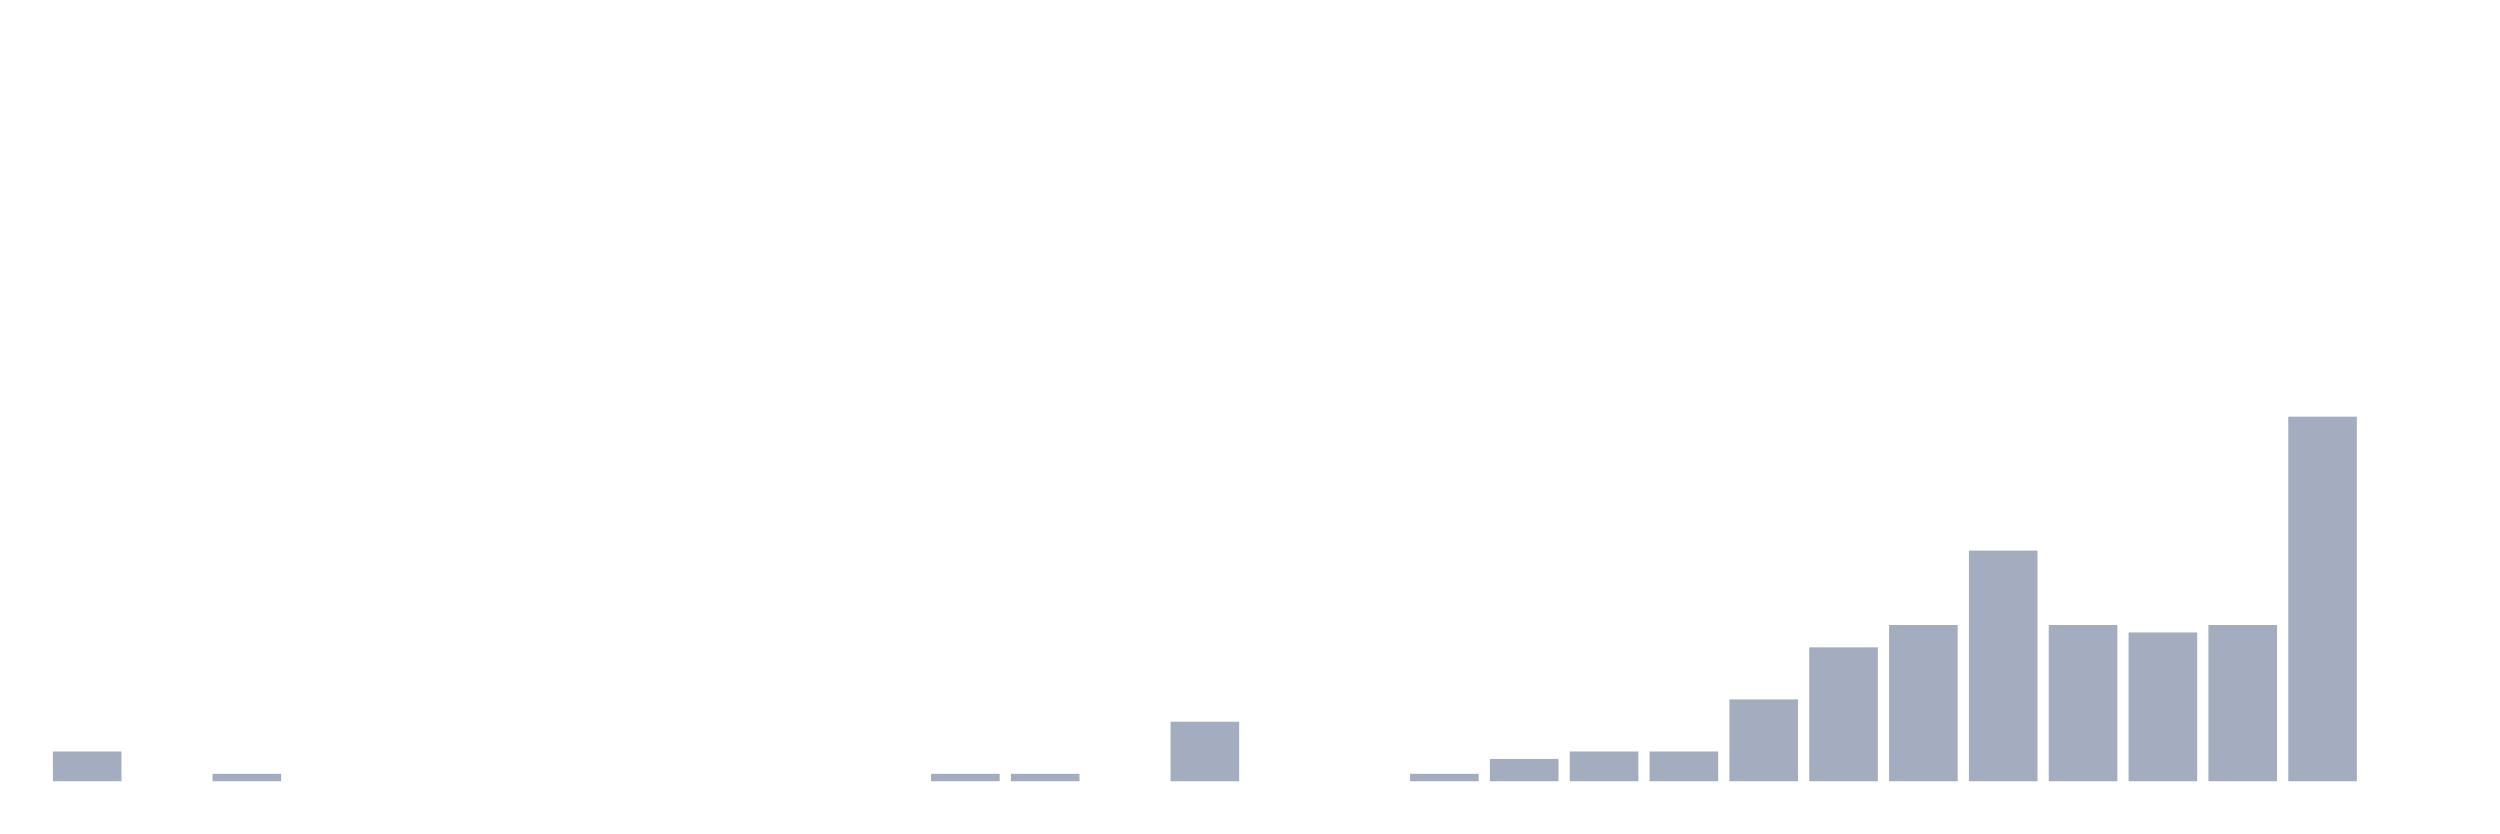
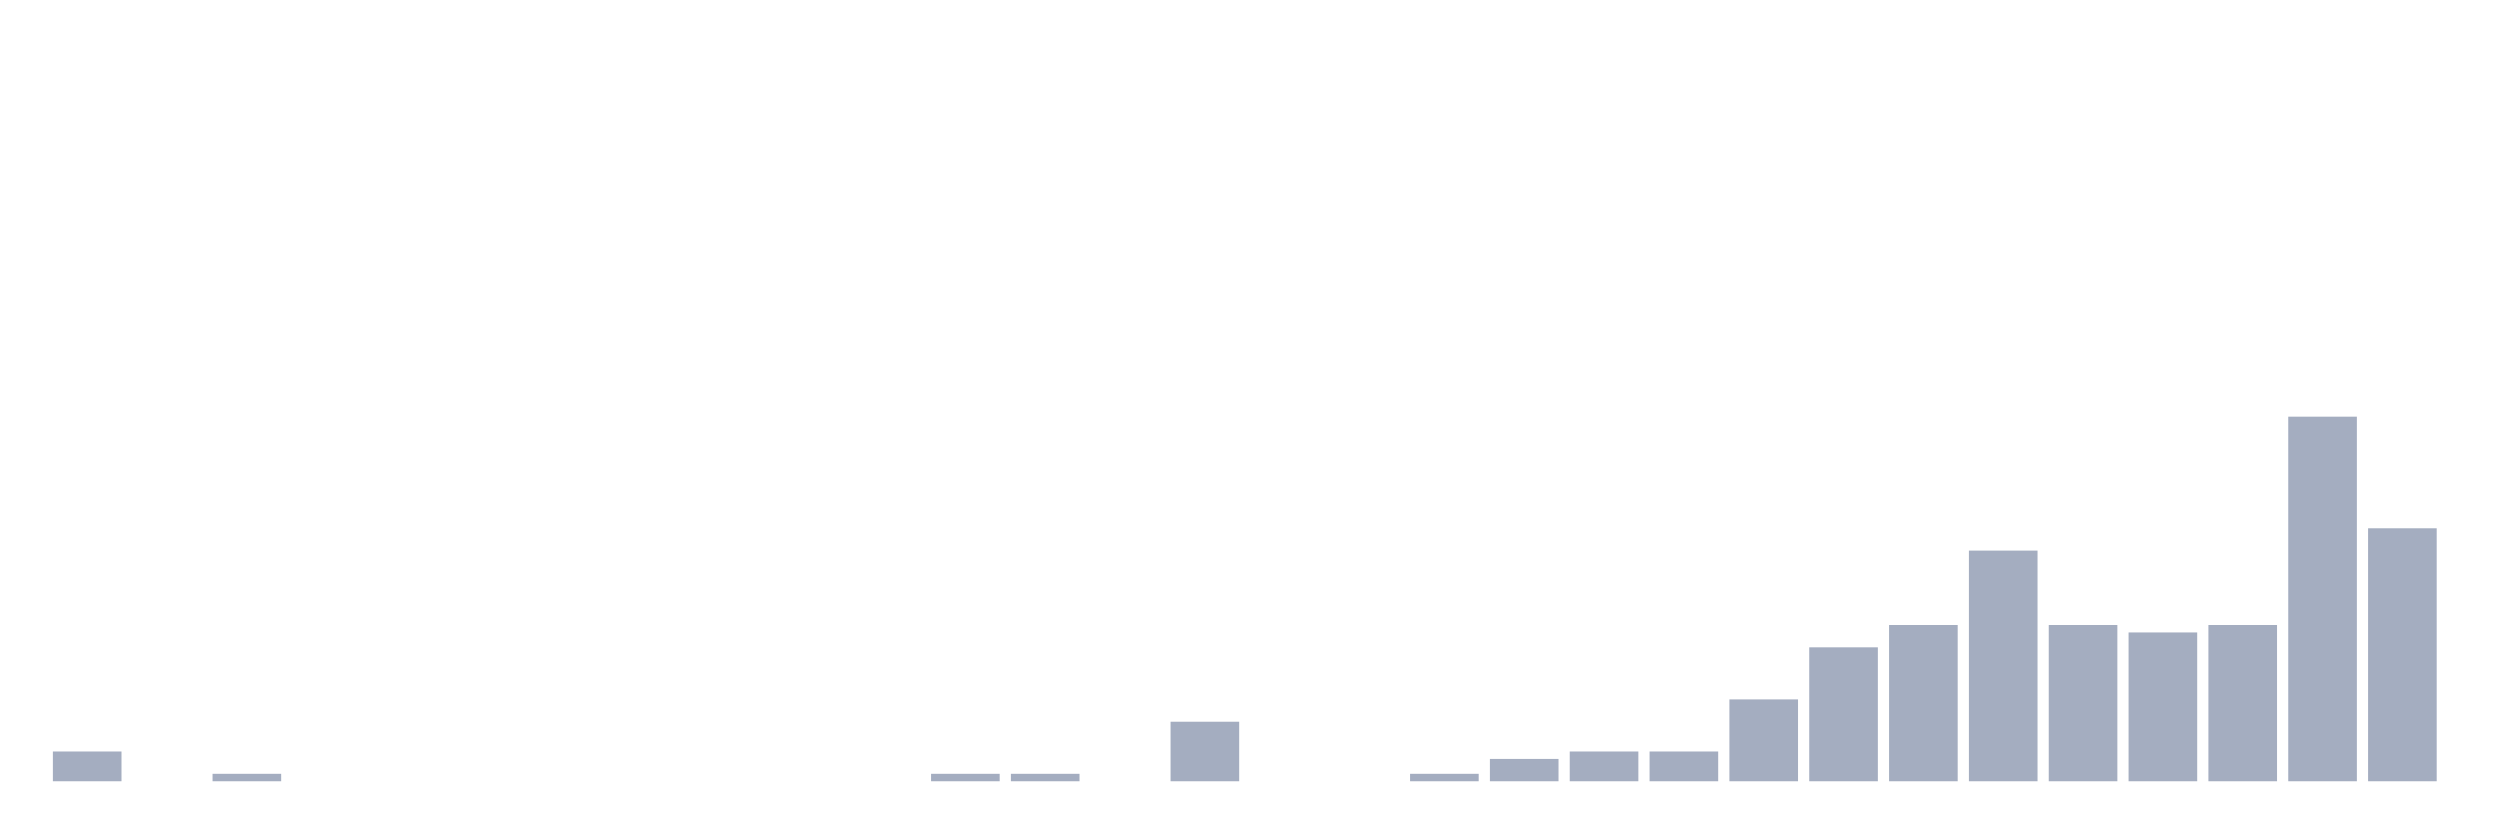
<svg xmlns="http://www.w3.org/2000/svg" viewBox="0 0 480 160">
  <g transform="translate(10,10)">
    <rect class="bar" x="0.153" width="13.175" y="134.286" height="5.714" fill="rgb(164,173,192)" />
    <rect class="bar" x="15.482" width="13.175" y="140" height="0" fill="rgb(164,173,192)" />
    <rect class="bar" x="30.81" width="13.175" y="138.571" height="1.429" fill="rgb(164,173,192)" />
    <rect class="bar" x="46.138" width="13.175" y="140" height="0" fill="rgb(164,173,192)" />
    <rect class="bar" x="61.466" width="13.175" y="140" height="0" fill="rgb(164,173,192)" />
    <rect class="bar" x="76.794" width="13.175" y="140" height="0" fill="rgb(164,173,192)" />
    <rect class="bar" x="92.123" width="13.175" y="140" height="0" fill="rgb(164,173,192)" />
    <rect class="bar" x="107.451" width="13.175" y="140" height="0" fill="rgb(164,173,192)" />
    <rect class="bar" x="122.779" width="13.175" y="140" height="0" fill="rgb(164,173,192)" />
    <rect class="bar" x="138.107" width="13.175" y="140" height="0" fill="rgb(164,173,192)" />
    <rect class="bar" x="153.436" width="13.175" y="140" height="0" fill="rgb(164,173,192)" />
    <rect class="bar" x="168.764" width="13.175" y="138.571" height="1.429" fill="rgb(164,173,192)" />
    <rect class="bar" x="184.092" width="13.175" y="138.571" height="1.429" fill="rgb(164,173,192)" />
    <rect class="bar" x="199.42" width="13.175" y="140" height="0" fill="rgb(164,173,192)" />
    <rect class="bar" x="214.748" width="13.175" y="128.571" height="11.429" fill="rgb(164,173,192)" />
    <rect class="bar" x="230.077" width="13.175" y="140" height="0" fill="rgb(164,173,192)" />
    <rect class="bar" x="245.405" width="13.175" y="140" height="0" fill="rgb(164,173,192)" />
    <rect class="bar" x="260.733" width="13.175" y="138.571" height="1.429" fill="rgb(164,173,192)" />
    <rect class="bar" x="276.061" width="13.175" y="135.714" height="4.286" fill="rgb(164,173,192)" />
    <rect class="bar" x="291.39" width="13.175" y="134.286" height="5.714" fill="rgb(164,173,192)" />
    <rect class="bar" x="306.718" width="13.175" y="134.286" height="5.714" fill="rgb(164,173,192)" />
    <rect class="bar" x="322.046" width="13.175" y="124.286" height="15.714" fill="rgb(164,173,192)" />
    <rect class="bar" x="337.374" width="13.175" y="114.286" height="25.714" fill="rgb(164,173,192)" />
    <rect class="bar" x="352.702" width="13.175" y="110" height="30" fill="rgb(164,173,192)" />
    <rect class="bar" x="368.031" width="13.175" y="95.714" height="44.286" fill="rgb(164,173,192)" />
    <rect class="bar" x="383.359" width="13.175" y="110" height="30" fill="rgb(164,173,192)" />
    <rect class="bar" x="398.687" width="13.175" y="111.429" height="28.571" fill="rgb(164,173,192)" />
    <rect class="bar" x="414.015" width="13.175" y="110" height="30" fill="rgb(164,173,192)" />
    <rect class="bar" x="429.344" width="13.175" y="70" height="70" fill="rgb(164,173,192)" />
-     <rect class="bar" x="444.672" width="13.175" y="140" height="0" fill="rgb(164,173,192)" />
+     <rect class="bar" x="444.672" width="13.175" y="91.429" height="48.571" fill="rgb(164,173,192)" />
  </g>
</svg>
